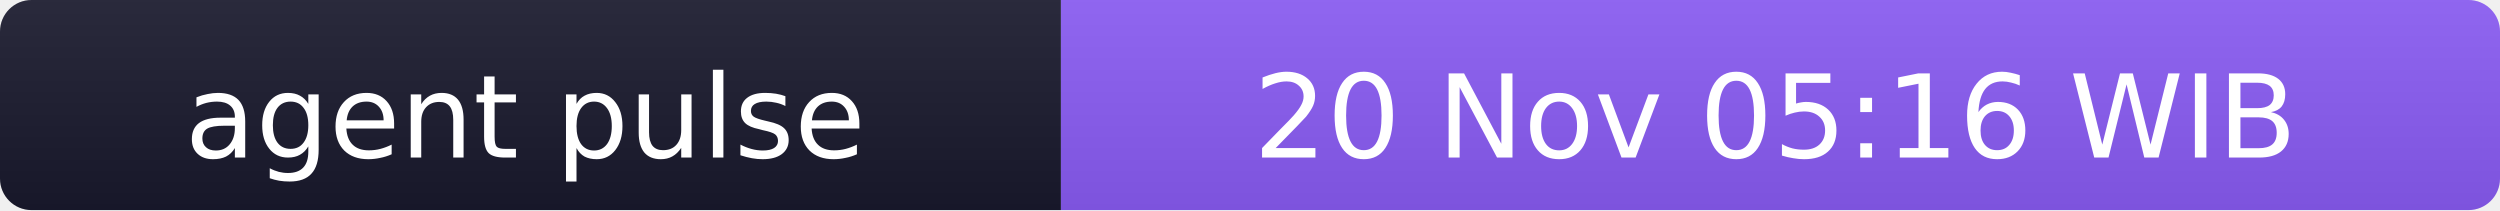
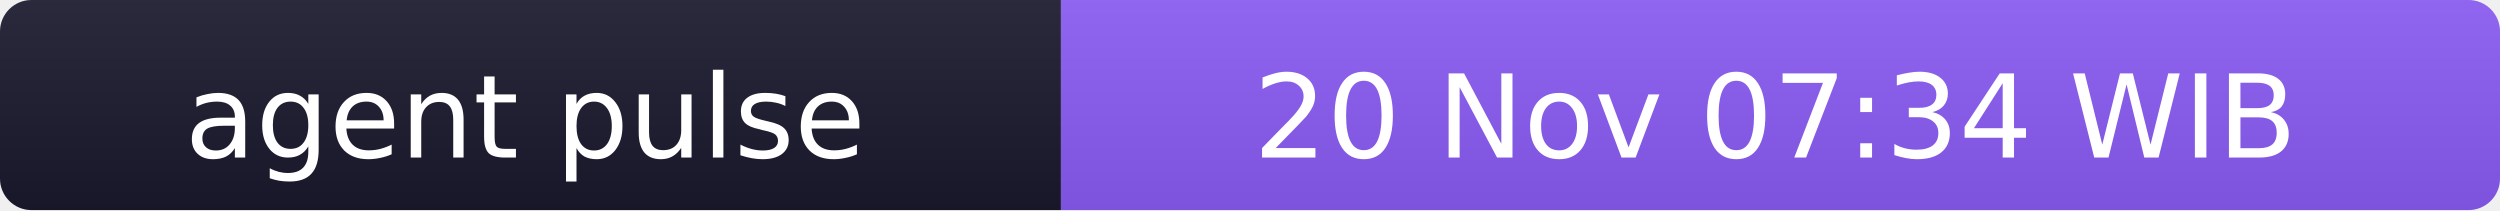
- <svg xmlns="http://www.w3.org/2000/svg" width="238" height="20" role="img" aria-label="agent pulse: 20 Nov 05:16 WIB">
+ <svg xmlns="http://www.w3.org/2000/svg" width="238" height="20" role="img" aria-label="agent pulse: 20 Nov 07:34 WIB">
  <linearGradient id="s" x2="0" y2="100%">
    <stop offset="0" stop-color="#bbb" stop-opacity=".1" />
    <stop offset="1" stop-opacity=".1" />
  </linearGradient>
  <clipPath id="r">
    <rect width="238" height="20" rx="3" fill="#fff" />
  </clipPath>
  <g clip-path="url(#r)">
    <rect width="101" height="20" fill="#1a1a2e" />
    <rect x="101" width="137" height="20" fill="#8b5cf6" />
    <rect width="238" height="20" fill="url(#s)" />
  </g>
  <g fill="#fff" text-anchor="middle" font-family="Verdana,Geneva,DejaVu Sans,sans-serif" font-size="11">
    <text x="50" y="15">agent pulse</text>
-     <text x="169" y="15">20 Nov 05:16 WIB</text>
+     <text x="169" y="15">20 Nov 07:34 WIB</text>
  </g>
</svg>
